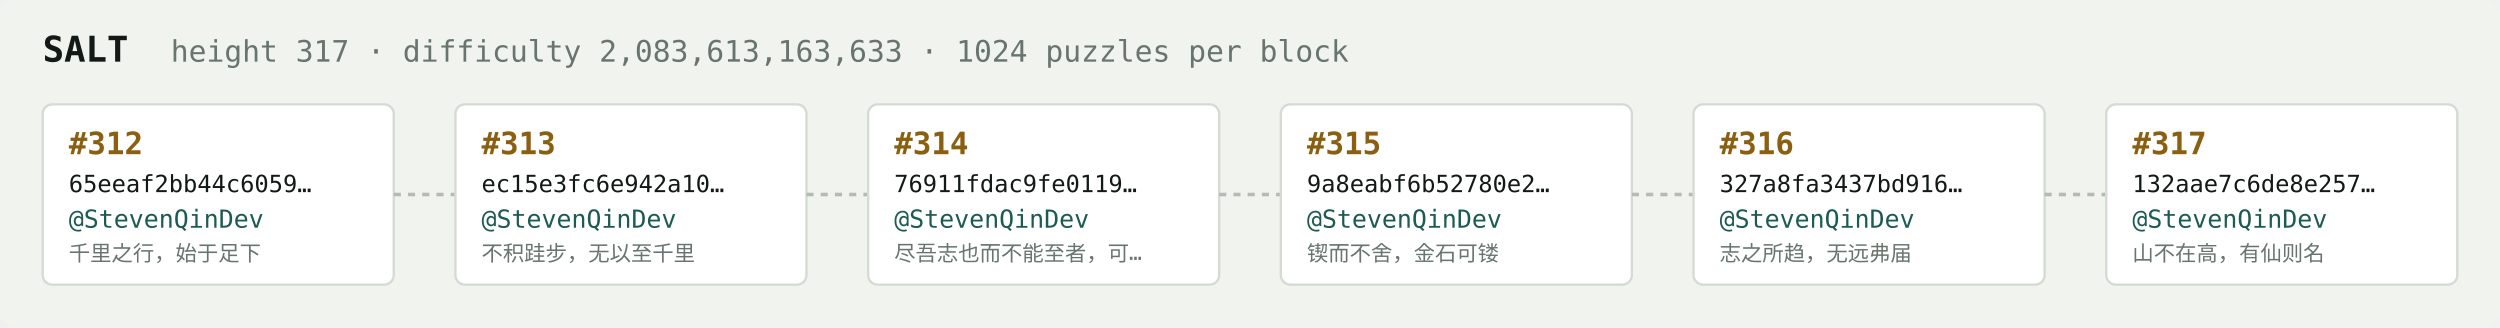
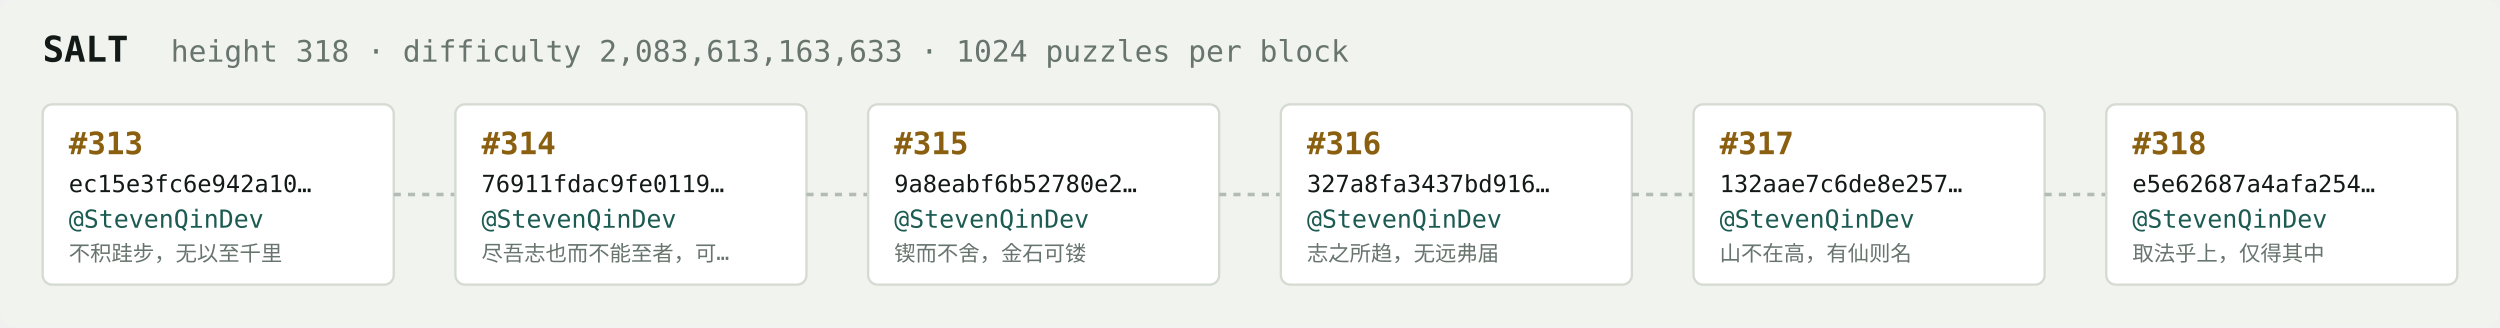
<svg xmlns="http://www.w3.org/2000/svg" width="1054" height="138" viewBox="0 0 1054 138" font-family="ui-monospace,SFMono-Regular,Menlo,monospace">
  <rect fill="#f1f3ef" width="1054" height="138" rx="6" />
  <text x="18" y="26" fill="#121916" font-size="15" font-weight="700">SALT</text>
-   <text x="72" y="26" fill="#68746e" font-size="12.5">height 317 · difficulty 2,083,613,163,633 · 1024 puzzles per block</text>
+   <text x="72" y="26" fill="#68746e" font-size="12.5">height 318 · difficulty 2,083,613,163,633 · 1024 puzzles per block</text>
  <rect x="18" y="44" width="148" height="76" rx="4" fill="#ffffff" stroke="#d5dbd2" stroke-width="1" />
-   <text x="29" y="65" fill="#8a5f10" font-size="13" font-weight="700">#312</text>
-   <text x="29" y="81" fill="#121916" font-size="10">65eeaf2bb44c6059…</text>
+   <text x="29" y="65" fill="#8a5f10" font-size="13" font-weight="700">#313</text>
+   <text x="29" y="81" fill="#121916" font-size="10">ec15e3fc6e942a10…</text>
  <text x="29" y="96" fill="#1c5b52" font-size="10.5">@StevenQinDev</text>
-   <text x="29" y="110" fill="#68746e" font-size="9">千里之行，始于足下</text>
+   <text x="29" y="110" fill="#68746e" font-size="9">不积跬步，无以至千里</text>
  <line x1="166" y1="82.0" x2="192" y2="82.0" stroke="#b3bcb4" stroke-width="1.5" stroke-dasharray="3 3" />
  <rect x="192" y="44" width="148" height="76" rx="4" fill="#ffffff" stroke="#d5dbd2" stroke-width="1" />
-   <text x="203" y="65" fill="#8a5f10" font-size="13" font-weight="700">#313</text>
-   <text x="203" y="81" fill="#121916" font-size="10">ec15e3fc6e942a10…</text>
+   <text x="203" y="65" fill="#8a5f10" font-size="13" font-weight="700">#314</text>
+   <text x="203" y="81" fill="#121916" font-size="10">76911fdac9fe0119…</text>
  <text x="203" y="96" fill="#1c5b52" font-size="10.5">@StevenQinDev</text>
-   <text x="203" y="110" fill="#68746e" font-size="9">不积跬步，无以至千里</text>
+   <text x="203" y="110" fill="#68746e" font-size="9">尽吾志也而不能至者，可…</text>
  <line x1="340" y1="82.0" x2="366" y2="82.0" stroke="#b3bcb4" stroke-width="1.5" stroke-dasharray="3 3" />
  <rect x="366" y="44" width="148" height="76" rx="4" fill="#ffffff" stroke="#d5dbd2" stroke-width="1" />
-   <text x="377" y="65" fill="#8a5f10" font-size="13" font-weight="700">#314</text>
-   <text x="377" y="81" fill="#121916" font-size="10">76911fdac9fe0119…</text>
+   <text x="377" y="65" fill="#8a5f10" font-size="13" font-weight="700">#315</text>
+   <text x="377" y="81" fill="#121916" font-size="10">9a8eabf6b52780e2…</text>
  <text x="377" y="96" fill="#1c5b52" font-size="10.5">@StevenQinDev</text>
-   <text x="377" y="110" fill="#68746e" font-size="9">尽吾志也而不能至者，可…</text>
+   <text x="377" y="110" fill="#68746e" font-size="9">锲而不舍，金石可镂</text>
  <line x1="514" y1="82.0" x2="540" y2="82.0" stroke="#b3bcb4" stroke-width="1.5" stroke-dasharray="3 3" />
  <rect x="540" y="44" width="148" height="76" rx="4" fill="#ffffff" stroke="#d5dbd2" stroke-width="1" />
-   <text x="551" y="65" fill="#8a5f10" font-size="13" font-weight="700">#315</text>
-   <text x="551" y="81" fill="#121916" font-size="10">9a8eabf6b52780e2…</text>
+   <text x="551" y="65" fill="#8a5f10" font-size="13" font-weight="700">#316</text>
+   <text x="551" y="81" fill="#121916" font-size="10">327a8fa3437bd916…</text>
  <text x="551" y="96" fill="#1c5b52" font-size="10.5">@StevenQinDev</text>
-   <text x="551" y="110" fill="#68746e" font-size="9">锲而不舍，金石可镂</text>
+   <text x="551" y="110" fill="#68746e" font-size="9">志之所趋，无远弗届</text>
  <line x1="688" y1="82.0" x2="714" y2="82.0" stroke="#b3bcb4" stroke-width="1.5" stroke-dasharray="3 3" />
  <rect x="714" y="44" width="148" height="76" rx="4" fill="#ffffff" stroke="#d5dbd2" stroke-width="1" />
-   <text x="725" y="65" fill="#8a5f10" font-size="13" font-weight="700">#316</text>
-   <text x="725" y="81" fill="#121916" font-size="10">327a8fa3437bd916…</text>
+   <text x="725" y="65" fill="#8a5f10" font-size="13" font-weight="700">#317</text>
+   <text x="725" y="81" fill="#121916" font-size="10">132aae7c6de8e257…</text>
  <text x="725" y="96" fill="#1c5b52" font-size="10.5">@StevenQinDev</text>
-   <text x="725" y="110" fill="#68746e" font-size="9">志之所趋，无远弗届</text>
+   <text x="725" y="110" fill="#68746e" font-size="9">山不在高，有仙则名</text>
  <line x1="862" y1="82.0" x2="888" y2="82.0" stroke="#b3bcb4" stroke-width="1.5" stroke-dasharray="3 3" />
  <rect x="888" y="44" width="148" height="76" rx="4" fill="#ffffff" stroke="#d5dbd2" stroke-width="1" />
-   <text x="899" y="65" fill="#8a5f10" font-size="13" font-weight="700">#317</text>
-   <text x="899" y="81" fill="#121916" font-size="10">132aae7c6de8e257…</text>
+   <text x="899" y="65" fill="#8a5f10" font-size="13" font-weight="700">#318</text>
+   <text x="899" y="81" fill="#121916" font-size="10">e5e62687a4afa254…</text>
  <text x="899" y="96" fill="#1c5b52" font-size="10.5">@StevenQinDev</text>
-   <text x="899" y="110" fill="#68746e" font-size="9">山不在高，有仙则名</text>
+   <text x="899" y="110" fill="#68746e" font-size="9">取法乎上，仅得其中</text>
</svg>
